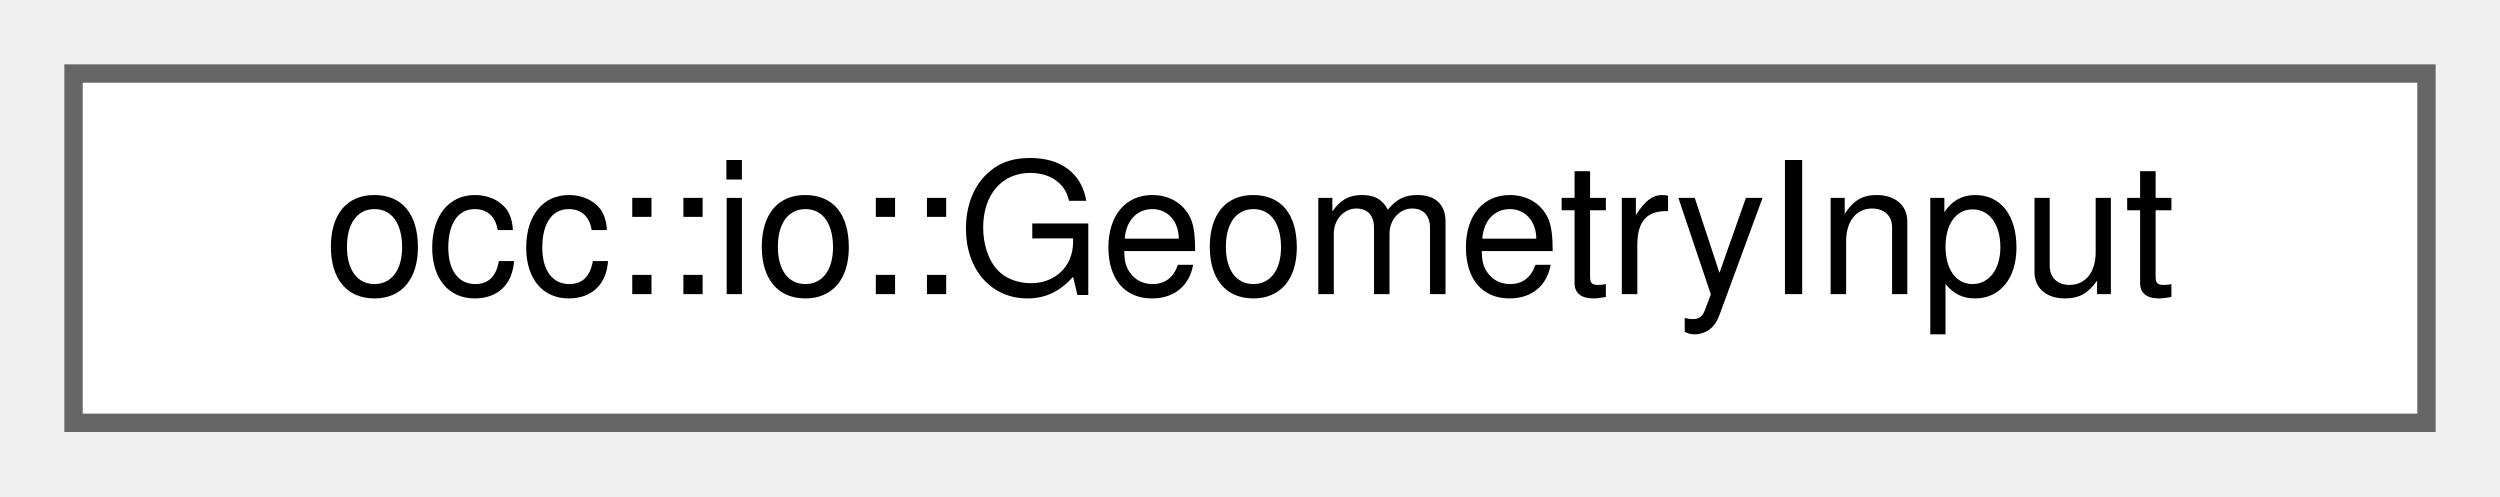
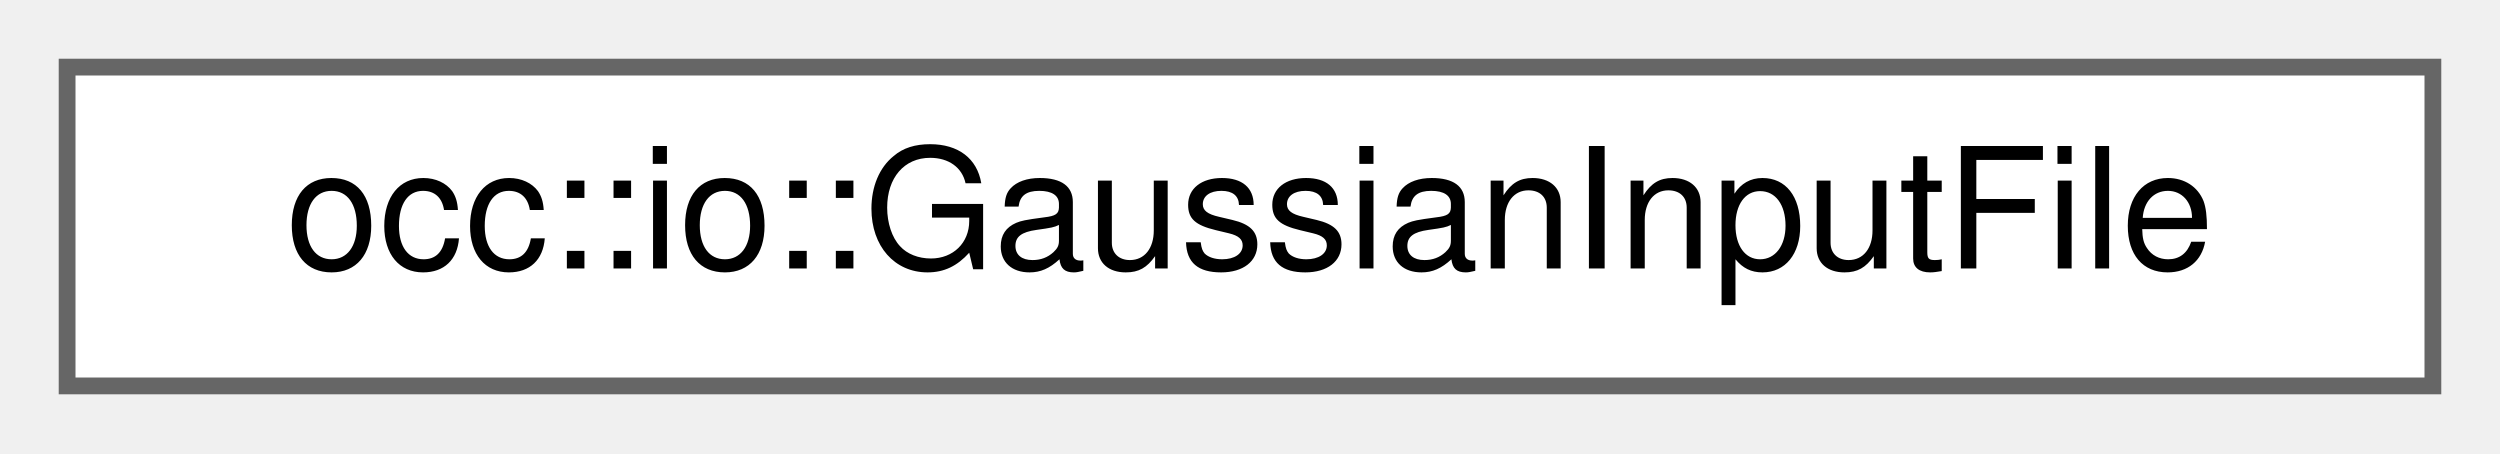
- <svg xmlns="http://www.w3.org/2000/svg" xmlns:xlink="http://www.w3.org/1999/xlink" width="136pt" height="27pt" viewBox="0.00 0.00 136.00 27.00">
+ <svg xmlns="http://www.w3.org/2000/svg" xmlns:xlink="http://www.w3.org/1999/xlink" width="149pt" height="27pt" viewBox="0.00 0.00 149.00 27.00">
  <g id="graph0" class="graph" transform="scale(1 1) rotate(0) translate(4 23)">
    <g id="Node000000" class="node">
      <g id="a_Node000000">
-         <a xlink:href="structocc_1_1io_1_1GeometryInput.html" target="_top" xlink:title=" ">
-           <polygon fill="white" stroke="#666666" points="128,-19 0,-19 0,0 128,0 128,-19" />
-           <text text-anchor="middle" x="64" y="-7" font-family="Helvetica,sans-Serif" font-size="10.00">occ::io::GeometryInput</text>
+         <a xlink:href="structocc_1_1io_1_1GaussianInputFile.html" target="_top" xlink:title=" ">
+           <polygon fill="white" stroke="#666666" points="141,-19 0,-19 0,0 141,0 141,-19" />
+           <text text-anchor="middle" x="70.5" y="-7" font-family="Helvetica,sans-Serif" font-size="10.00">occ::io::GaussianInputFile</text>
        </a>
      </g>
    </g>
  </g>
</svg>
